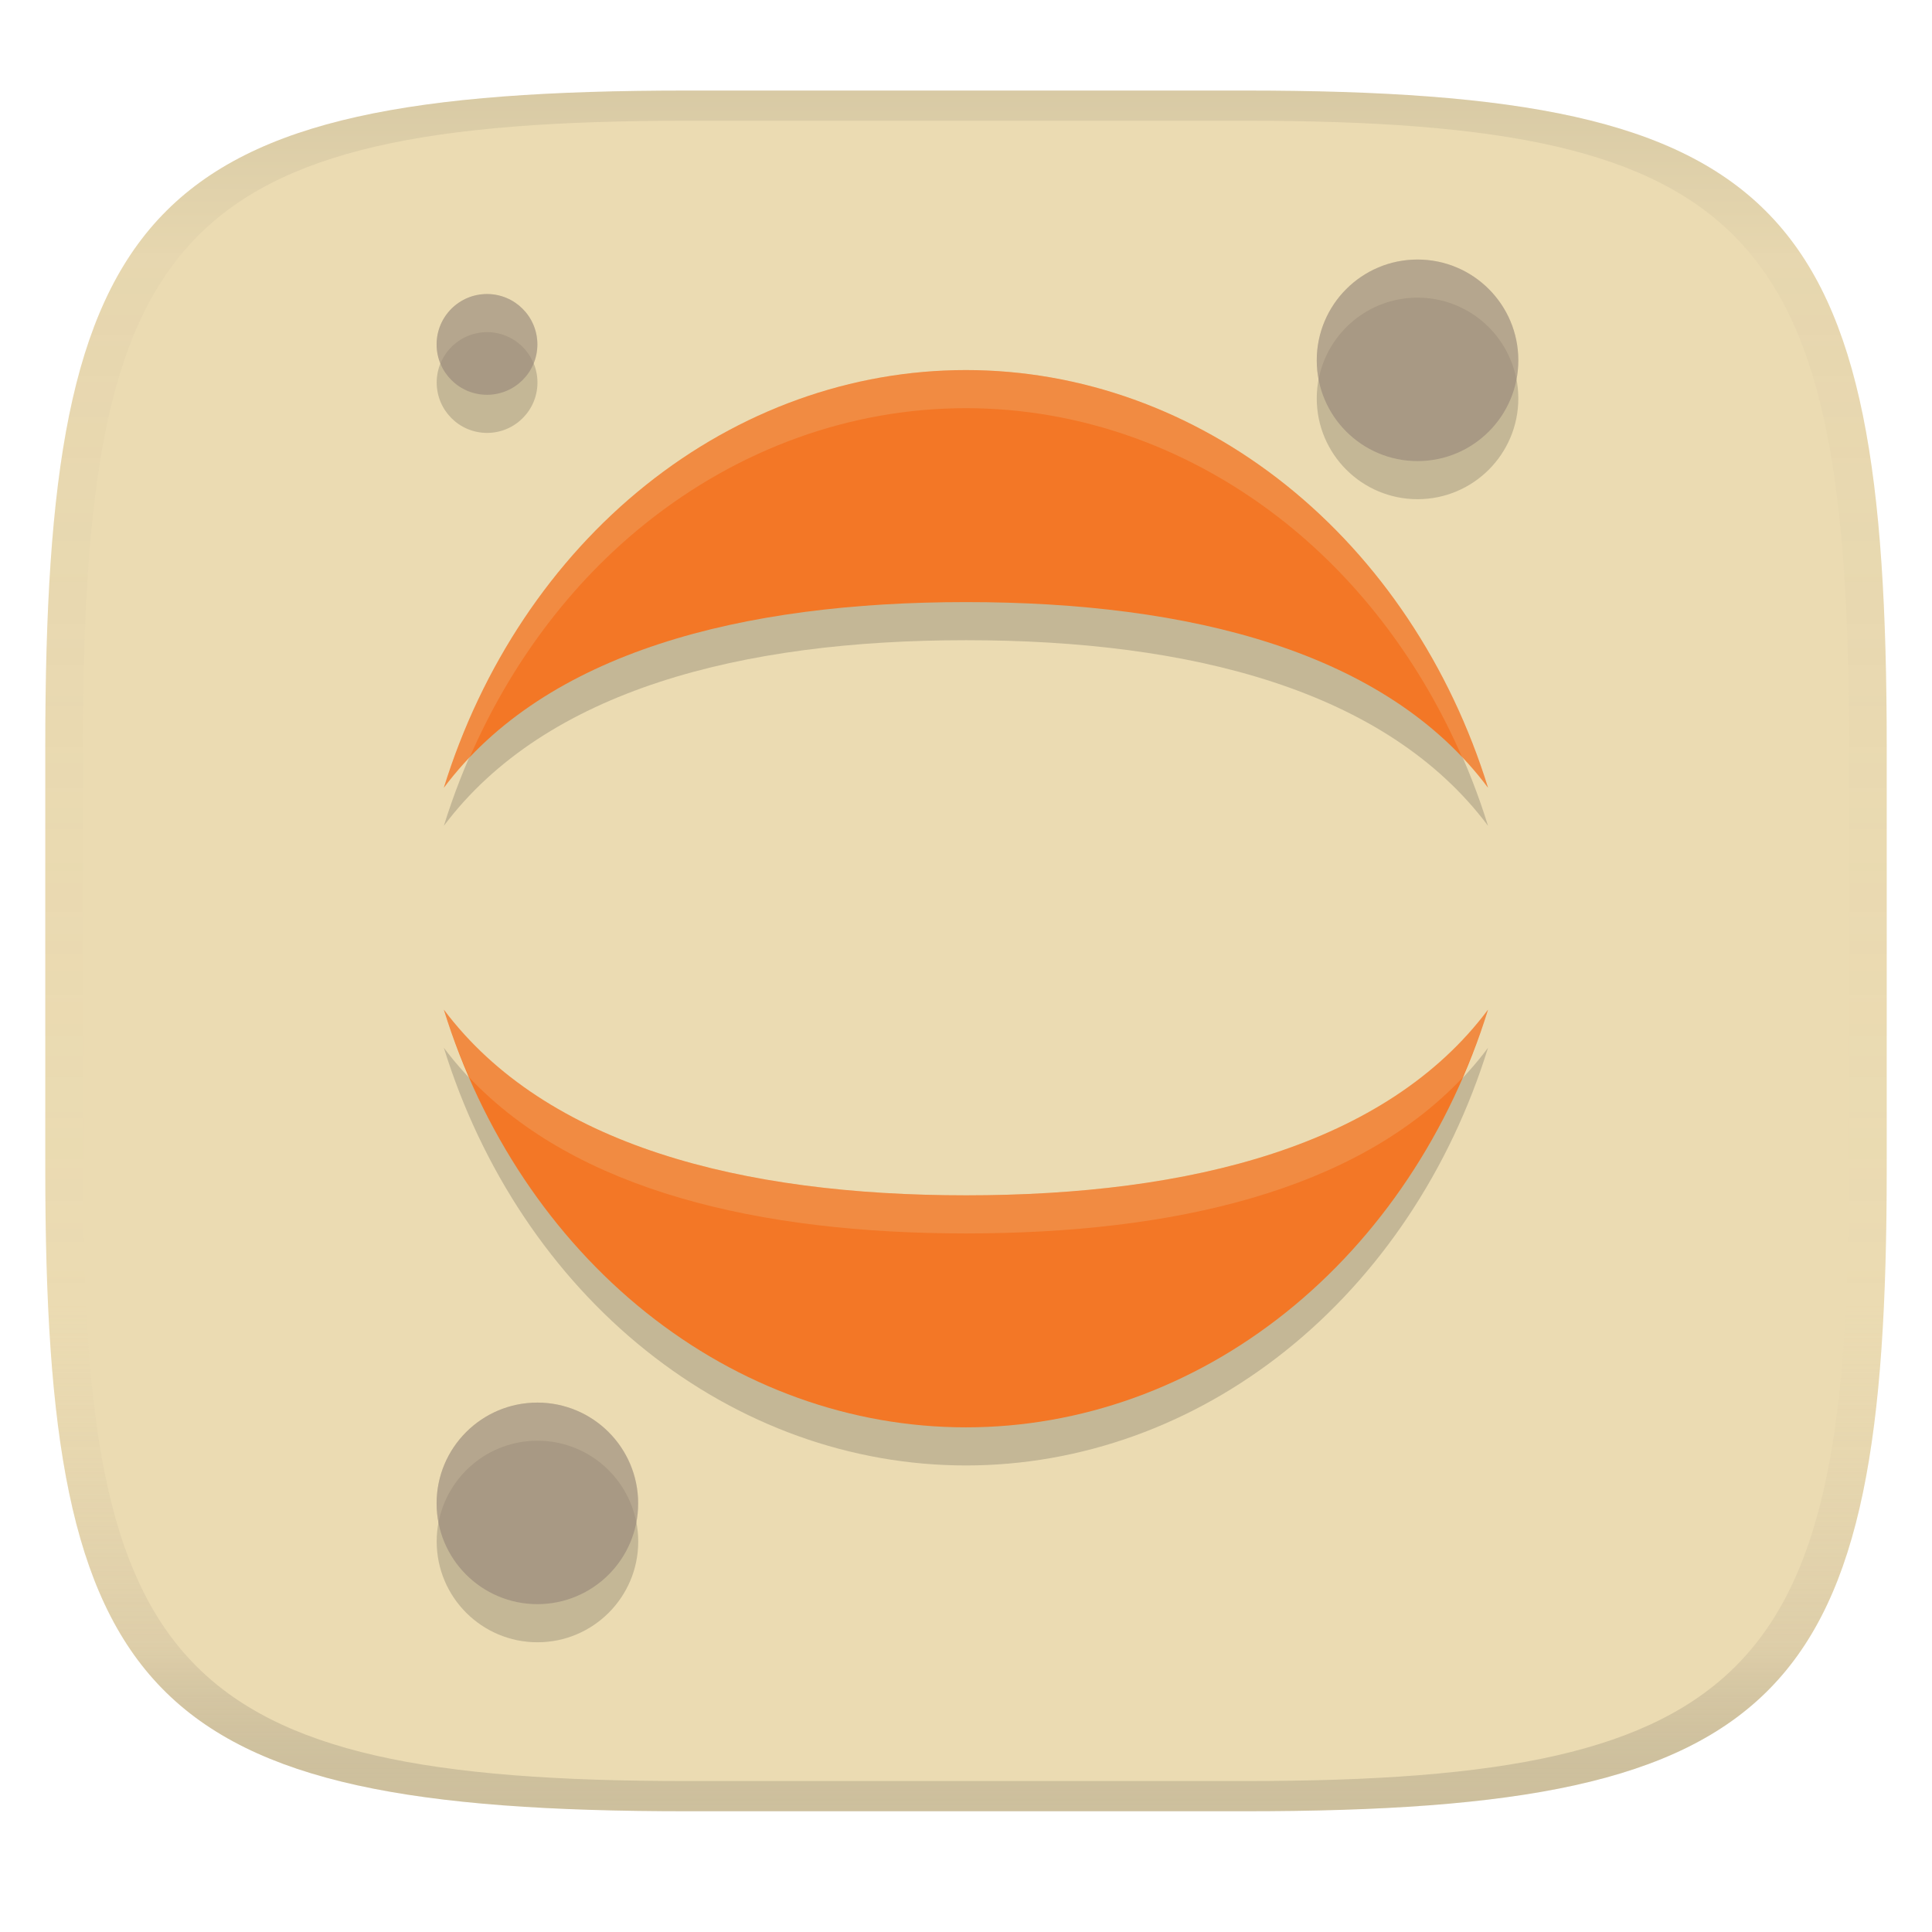
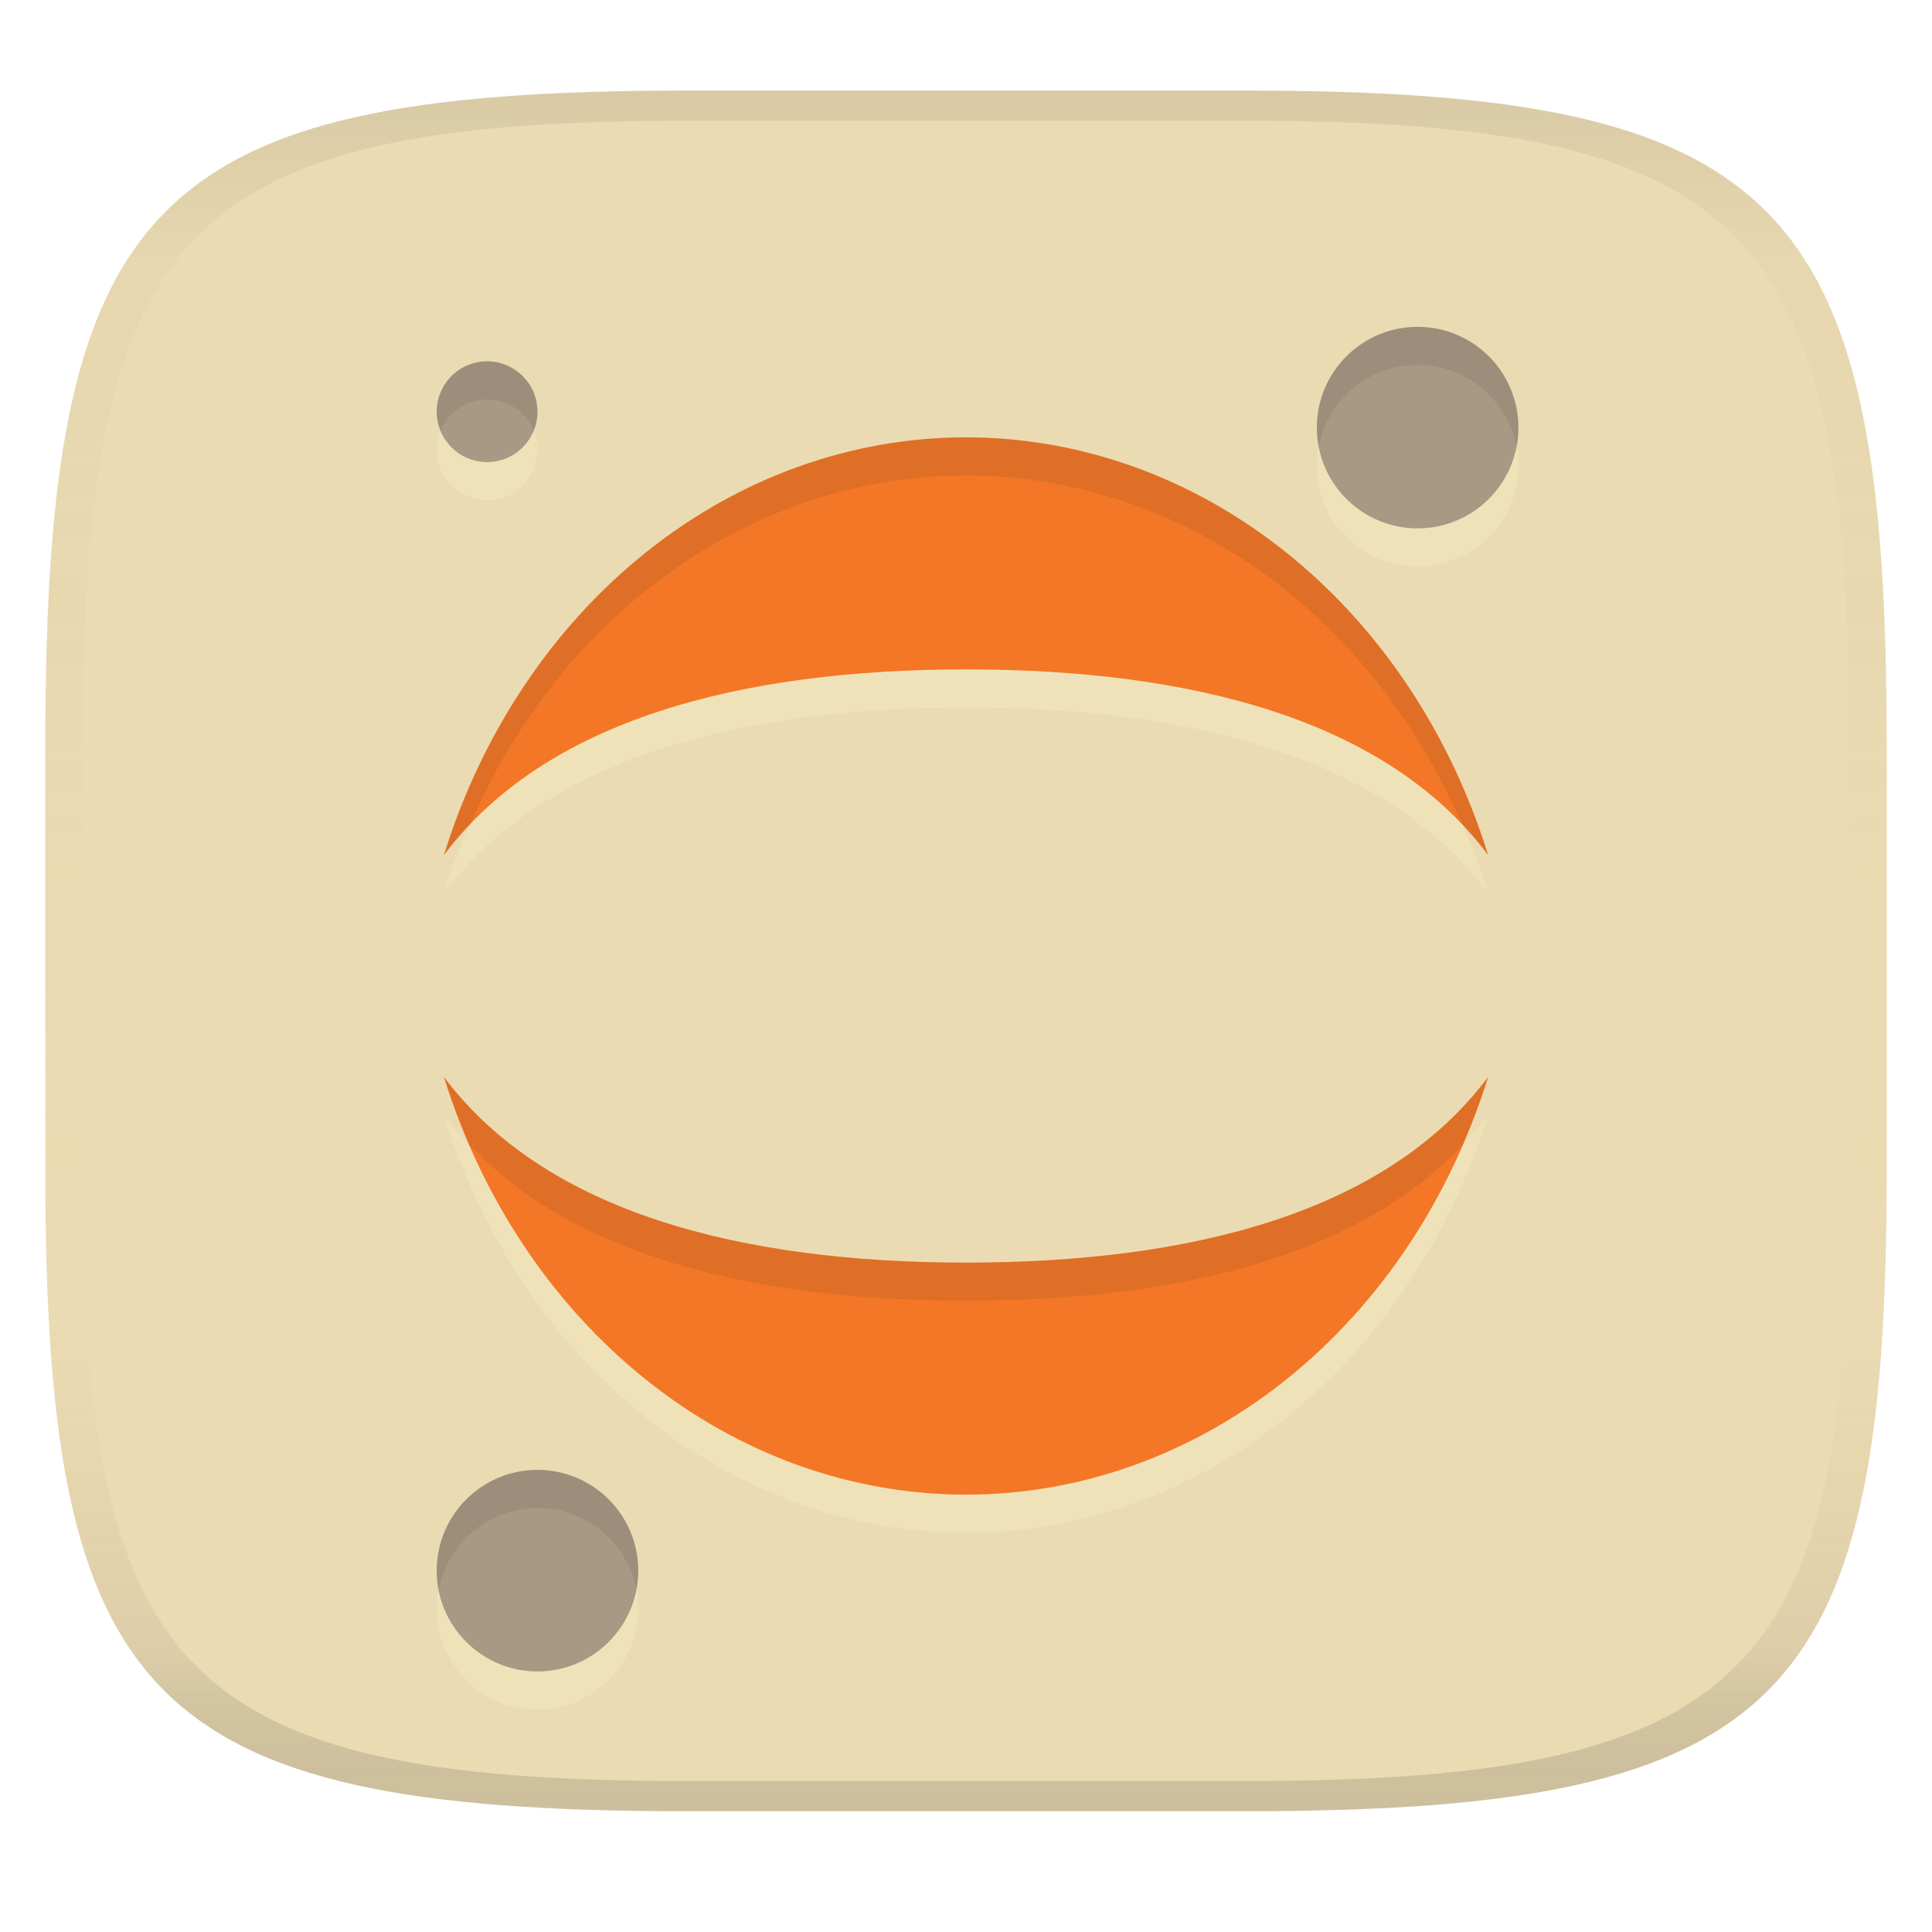
<svg xmlns="http://www.w3.org/2000/svg" width="256" height="256" version="1.1">
  <linearGradient id="b" x1=".5" x2=".5" y2="1" gradientTransform="matrix(244,0,0,228,5.981,12)" gradientUnits="userSpaceOnUse">
    <stop stop-color="#ebdbb2" offset="0" />
    <stop stop-color="#ebdbb2" offset="1" />
  </linearGradient>
  <defs>
    <linearGradient id="linearGradient31" x1=".5" x2=".5" y2="1" gradientTransform="matrix(244,0,0,228,5.988,12)" gradientUnits="userSpaceOnUse">
      <stop stop-color="#282828" stop-opacity=".1" offset="0" />
      <stop stop-color="#bdae93" stop-opacity=".1" offset=".1" />
      <stop stop-color="#d5c4a1" stop-opacity="0" offset=".702" />
      <stop stop-color="#bdae93" stop-opacity=".302" offset=".9" />
      <stop stop-color="#282828" stop-opacity=".15" offset="1" />
    </linearGradient>
  </defs>
  <path d="m165 12c72 0 85 15 85 87v56c0 70-13 85-85 85h-74c-72 0-85-15-85-85v-56c0-72 13-87 85-87z" fill="url(#b)" style="isolation:isolate" />
-   <path d="m187.83 39.44c-7.375 3.94e-4 -13.353 5.979-13.353 13.353 3.9e-4 7.375 5.979 13.353 13.353 13.353 7.375 6.36e-4 13.355-5.978 13.355-13.353-3.9e-4 -7.375-5.98-13.354-13.355-13.353zm-123.29 4.571c-3.687 1.96e-4 -6.676 2.989-6.676 6.676 1.94e-4 3.687 2.989 6.676 6.676 6.676 3.687-1.95e-4 6.676-2.989 6.676-6.676-2e-4 -3.687-2.989-6.676-6.676-6.676zm63.451 10.074c-15.197 0-30.017 5.326-42.412 15.241-12.394 9.915-21.748 23.931-26.767 40.104 13.509-17.987 39.471-24.599 69.198-24.599 29.727 0 55.688 6.575 69.164 24.599-5.019-16.173-14.373-30.188-26.767-40.104-12.395-9.915-27.218-15.241-42.415-15.241zm-69.179 84.751c5.019 16.173 14.373 30.188 26.767 40.104 12.395 9.915 27.214 15.241 42.412 15.241 15.198 0 30.021-5.326 42.415-15.241 12.394-9.915 21.748-23.931 26.767-40.104-13.476 18.024-39.437 24.599-69.164 24.599-29.727 0-55.688-6.612-69.198-24.599zm12.404 52.066c-7.375 3.9e-4 -13.354 5.98-13.353 13.355 3.93e-4 7.375 5.979 13.353 13.353 13.353 7.375-3.9e-4 13.353-5.979 13.353-13.353 6.37e-4 -7.375-5.978-13.355-13.353-13.355z" fill="#282828" opacity=".2" stroke-linecap="square" stroke-miterlimit="0" stroke-width="5.341" />
-   <path d="m187.83 34.39c-7.375 3.93e-4 -13.353 5.979-13.353 13.353 3.9e-4 7.375 5.979 13.353 13.353 13.353 7.375 6.36e-4 13.355-5.978 13.355-13.353-3.9e-4 -7.375-5.98-13.354-13.355-13.353zm-123.3 4.57c-3.687 1.96e-4 -6.676 2.989-6.676 6.676 1.94e-4 3.687 2.989 6.676 6.676 6.676 3.687-1.95e-4 6.676-2.989 6.676-6.676-1.94e-4 -3.687-2.989-6.676-6.676-6.676zm6.676 146.89c-7.375 3.9e-4 -13.354 5.98-13.353 13.355 3.94e-4 7.375 5.979 13.353 13.353 13.353 7.375-3.9e-4 13.353-5.979 13.353-13.353 6.36e-4 -7.375-5.978-13.355-13.353-13.355z" fill="#a89984" stroke-linecap="square" stroke-miterlimit="0" stroke-width="5.341" />
-   <path d="m127.99 49.035c-15.197 0-30.017 5.326-42.412 15.241-12.394 9.915-21.748 23.931-26.767 40.104 13.509-17.987 39.471-24.599 69.198-24.599 29.727 0 55.688 6.575 69.164 24.599-5.019-16.173-14.373-30.188-26.767-40.104-12.395-9.915-27.218-15.241-42.415-15.241zm-69.179 84.751c5.019 16.173 14.373 30.188 26.767 40.104 12.395 9.915 27.214 15.241 42.412 15.241 15.198 0 30.021-5.326 42.415-15.241 12.394-9.915 21.748-23.931 26.767-40.104-13.476 18.024-39.437 24.599-69.164 24.599-29.727 0-55.688-6.612-69.198-24.599z" fill="#f37726" stroke-width="15.374" />
-   <path d="m187.83 34.39c-7.375 3.94e-4 -13.353 5.979-13.353 13.353 4e-5 0.864 0.088 1.706 0.245 2.525 1.182-6.166 6.596-10.828 13.106-10.828 6.513-5.62e-4 11.931 4.664 13.11 10.834 0.157-0.82 0.247-1.665 0.247-2.531-3.9e-4 -7.375-5.98-13.354-13.355-13.353zm-123.29 4.571c-3.687 1.96e-4 -6.676 2.989-6.676 6.676 4.9e-5 0.893 0.183 1.743 0.501 2.521 0.997-2.432 3.382-4.148 6.173-4.148 2.793 1.44e-4 5.179 1.718 6.175 4.152 0.319-0.78 0.503-1.631 0.503-2.525-1.99e-4 -3.687-2.989-6.676-6.676-6.676zm63.451 10.074c-15.197 0-30.017 5.326-42.412 15.241-12.394 9.915-21.748 23.931-26.767 40.104 1.052-1.4 2.205-2.707 3.403-3.971 5.362-12.346 13.344-23.068 23.362-31.082 12.395-9.915 27.214-15.241 42.412-15.241 15.198 0 30.021 5.326 42.415 15.241 10.01 8.008 17.989 18.719 23.351 31.053 1.204 1.273 2.363 2.59 3.418 4.001-5.019-16.173-14.373-30.188-26.767-40.104-12.395-9.915-27.218-15.241-42.415-15.241zm-69.179 84.751c0.963 3.103 2.132 6.097 3.405 9.027 14.198 14.977 38.381 20.622 65.791 20.622 27.401 0 51.576-5.61 65.75-20.6 1.277-2.937 2.451-5.939 3.416-9.049-13.476 18.024-39.437 24.599-69.164 24.599-29.727 0-55.688-6.612-69.198-24.599zm12.404 52.066c-7.375 3.9e-4 -13.354 5.98-13.353 13.355 4.8e-5 0.864 0.088 1.706 0.245 2.525 1.181-6.167 6.595-10.83 13.106-10.83 6.513 3.5e-4 11.93 4.666 13.108 10.835 0.158-0.82 0.247-1.664 0.247-2.531 6.37e-4 -7.375-5.978-13.355-13.353-13.355z" fill="#ebdbb2" opacity=".2" stroke-linecap="square" stroke-miterlimit="0" stroke-width="5.341" />
+   <path d="m187.84 48.357c-7.375 3.94e-4 -13.353 5.979-13.353 13.353 3.9e-4 7.375 5.979 13.353 13.353 13.353 7.375 6.36e-4 13.355-5.978 13.355-13.353-3.9e-4 -7.375-5.98-13.354-13.355-13.353zm-123.29 4.571c-3.687 1.96e-4 -6.676 2.989-6.676 6.676 1.94e-4 3.687 2.989 6.676 6.676 6.676 3.687-1.95e-4 6.676-2.989 6.676-6.676-2e-4 -3.687-2.989-6.676-6.676-6.676zm63.451 10.074c-15.197 0-30.017 5.326-42.412 15.241-12.394 9.915-21.748 23.931-26.767 40.104 13.509-17.987 39.471-24.599 69.198-24.599s55.688 6.575 69.164 24.599c-5.019-16.173-14.373-30.188-26.767-40.104-12.395-9.915-27.218-15.241-42.415-15.241zm-69.179 84.751c5.019 16.173 14.373 30.188 26.767 40.104 12.395 9.915 27.214 15.241 42.412 15.241s30.021-5.326 42.415-15.241c12.394-9.915 21.748-23.931 26.767-40.104-13.476 18.024-39.437 24.599-69.164 24.599s-55.688-6.612-69.198-24.599zm12.404 52.066c-7.375 3.9e-4 -13.354 5.98-13.353 13.355 3.93e-4 7.375 5.979 13.353 13.353 13.353 7.375-3.9e-4 13.353-5.979 13.353-13.353 6.37e-4 -7.375-5.978-13.355-13.353-13.355z" fill="#fbf1c7" opacity=".3" stroke-linecap="square" stroke-miterlimit="0" stroke-width="5.341" />
+   <path d="m187.84 43.307c-7.375 3.93e-4 -13.353 5.979-13.353 13.353 3.9e-4 7.375 5.979 13.353 13.353 13.353 7.375 6.36e-4 13.355-5.978 13.355-13.353-3.9e-4 -7.375-5.98-13.354-13.355-13.353zm-123.3 4.57c-3.687 1.96e-4 -6.676 2.989-6.676 6.676 1.94e-4 3.687 2.989 6.676 6.676 6.676 3.687-1.95e-4 6.676-2.989 6.676-6.676-1.94e-4 -3.687-2.989-6.676-6.676-6.676zm6.676 146.89c-7.375 3.9e-4 -13.354 5.98-13.353 13.355 3.94e-4 7.375 5.979 13.353 13.353 13.353 7.375-3.9e-4 13.353-5.979 13.353-13.353 6.36e-4 -7.375-5.978-13.355-13.353-13.355z" fill="#a89984" stroke-linecap="square" stroke-miterlimit="0" stroke-width="5.341" />
+   <path d="m128 57.952c-15.197 0-30.017 5.326-42.412 15.241-12.394 9.915-21.748 23.931-26.767 40.104 13.509-17.987 39.471-24.599 69.198-24.599s55.688 6.575 69.164 24.599c-5.019-16.173-14.373-30.188-26.767-40.104-12.395-9.915-27.218-15.241-42.415-15.241zm-69.179 84.751c5.019 16.173 14.373 30.188 26.767 40.104 12.395 9.915 27.214 15.241 42.412 15.241s30.021-5.326 42.415-15.241c12.394-9.915 21.748-23.931 26.767-40.104-13.476 18.024-39.437 24.599-69.164 24.599s-55.688-6.612-69.198-24.599z" fill="#f37726" stroke-width="15.374" />
+   <path d="m187.84 43.307c-7.375 3.94e-4 -13.353 5.979-13.353 13.353 4e-5 0.864 0.088 1.706 0.245 2.525 1.182-6.166 6.596-10.828 13.106-10.828 6.513-5.62e-4 11.931 4.664 13.11 10.834 0.157-0.82 0.247-1.665 0.247-2.531-3.9e-4 -7.375-5.98-13.354-13.355-13.353zm-123.29 4.571c-3.687 1.96e-4 -6.676 2.989-6.676 6.676 4.9e-5 0.893 0.183 1.743 0.501 2.521 0.997-2.432 3.382-4.148 6.173-4.148 2.793 1.44e-4 5.179 1.718 6.175 4.152 0.319-0.78 0.503-1.631 0.503-2.525-1.99e-4 -3.687-2.989-6.676-6.676-6.676zm63.451 10.074c-15.197 0-30.017 5.326-42.412 15.241-12.394 9.915-21.748 23.931-26.767 40.104 1.052-1.4 2.205-2.707 3.403-3.971 5.362-12.346 13.344-23.068 23.362-31.082 12.395-9.915 27.214-15.241 42.412-15.241s30.021 5.326 42.415 15.241c10.01 8.008 17.989 18.719 23.351 31.053 1.204 1.273 2.363 2.59 3.418 4.001-5.019-16.173-14.373-30.188-26.767-40.104-12.395-9.915-27.218-15.241-42.415-15.241zm-69.179 84.751c0.963 3.103 2.132 6.097 3.405 9.027 14.198 14.977 38.381 20.622 65.791 20.622 27.401 0 51.576-5.61 65.75-20.6 1.277-2.937 2.451-5.939 3.416-9.049-13.476 18.024-39.437 24.599-69.164 24.599s-55.688-6.612-69.198-24.599zm12.404 52.066c-7.375 3.9e-4 -13.354 5.98-13.353 13.355 4.8e-5 0.864 0.088 1.706 0.245 2.525 1.181-6.167 6.595-10.83 13.106-10.83 6.513 3.5e-4 11.93 4.666 13.108 10.835 0.158-0.82 0.247-1.664 0.247-2.531 6.37e-4 -7.375-5.978-13.355-13.353-13.355z" fill="#282828" opacity=".1" stroke-linecap="square" stroke-miterlimit="0" stroke-width="5.341" />
  <path d="m91 12c-72 0-85 15-85 87v56c0 70 13 85 85 85h74c72 0 85-15 85-85v-56c0-72-13-87-85-87zm0 4h74c68 0 80 15 80 83v56c0 66-12 81-80 81h-74c-68 0-80-15-80-81v-56c0-68 12-83 80-83z" fill="url(#linearGradient31)" style="isolation:isolate" />
</svg>
